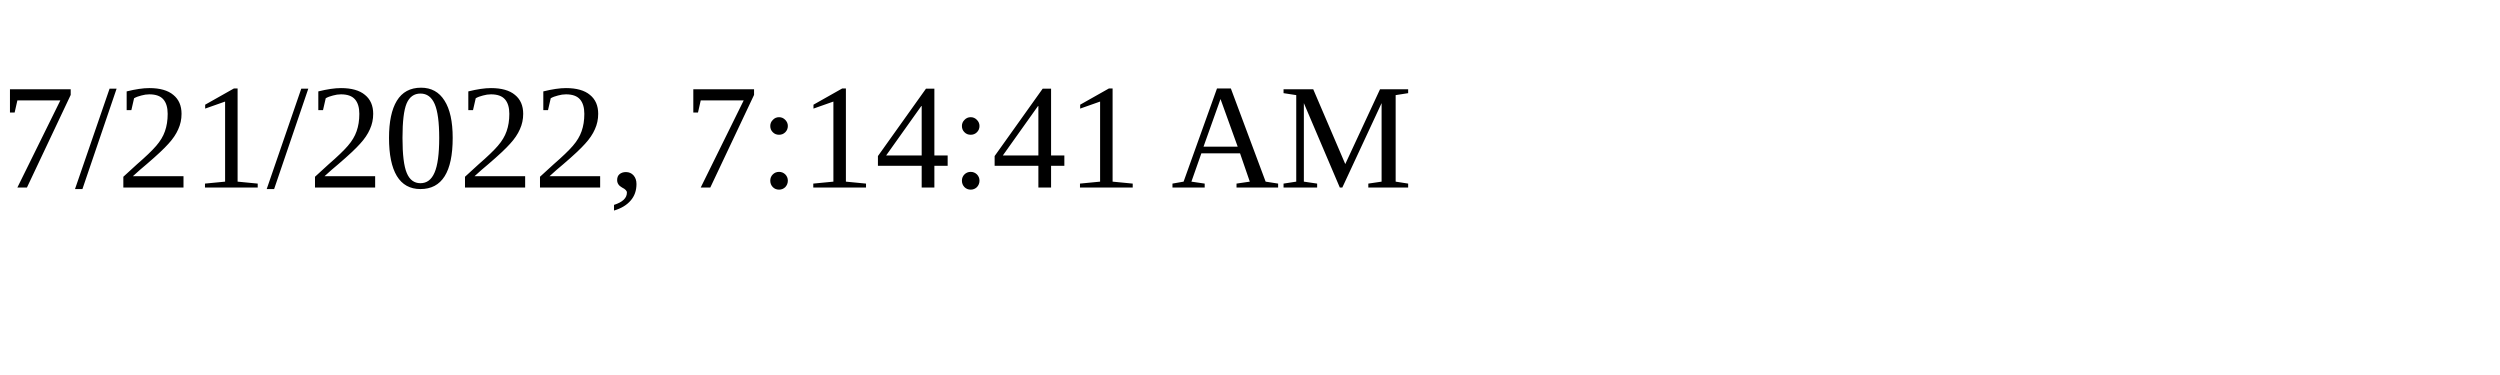
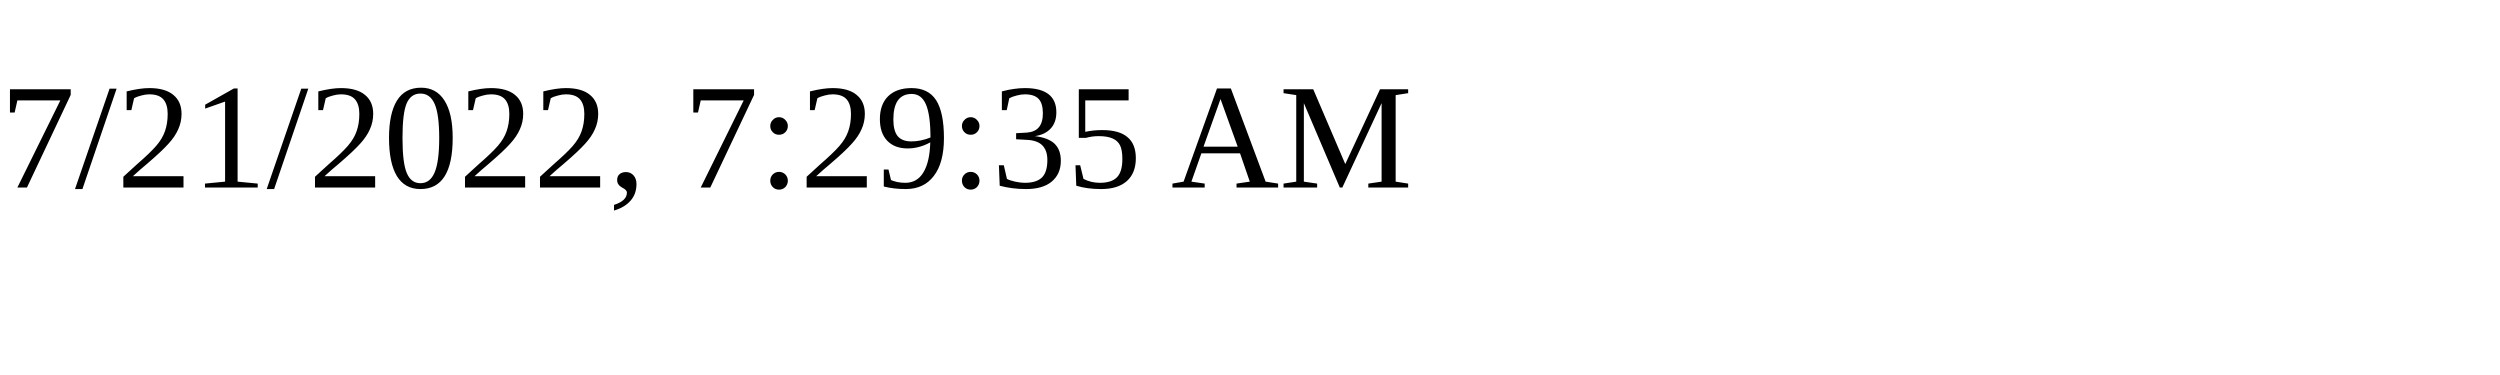
<svg xmlns="http://www.w3.org/2000/svg" height="30" width="200">
-   <text x="0" y="15">7/21/2022, 7:14:41 AM</text>
+   <text x="0" y="15">7/21/2022, 7:29:35 AM</text>
</svg>
